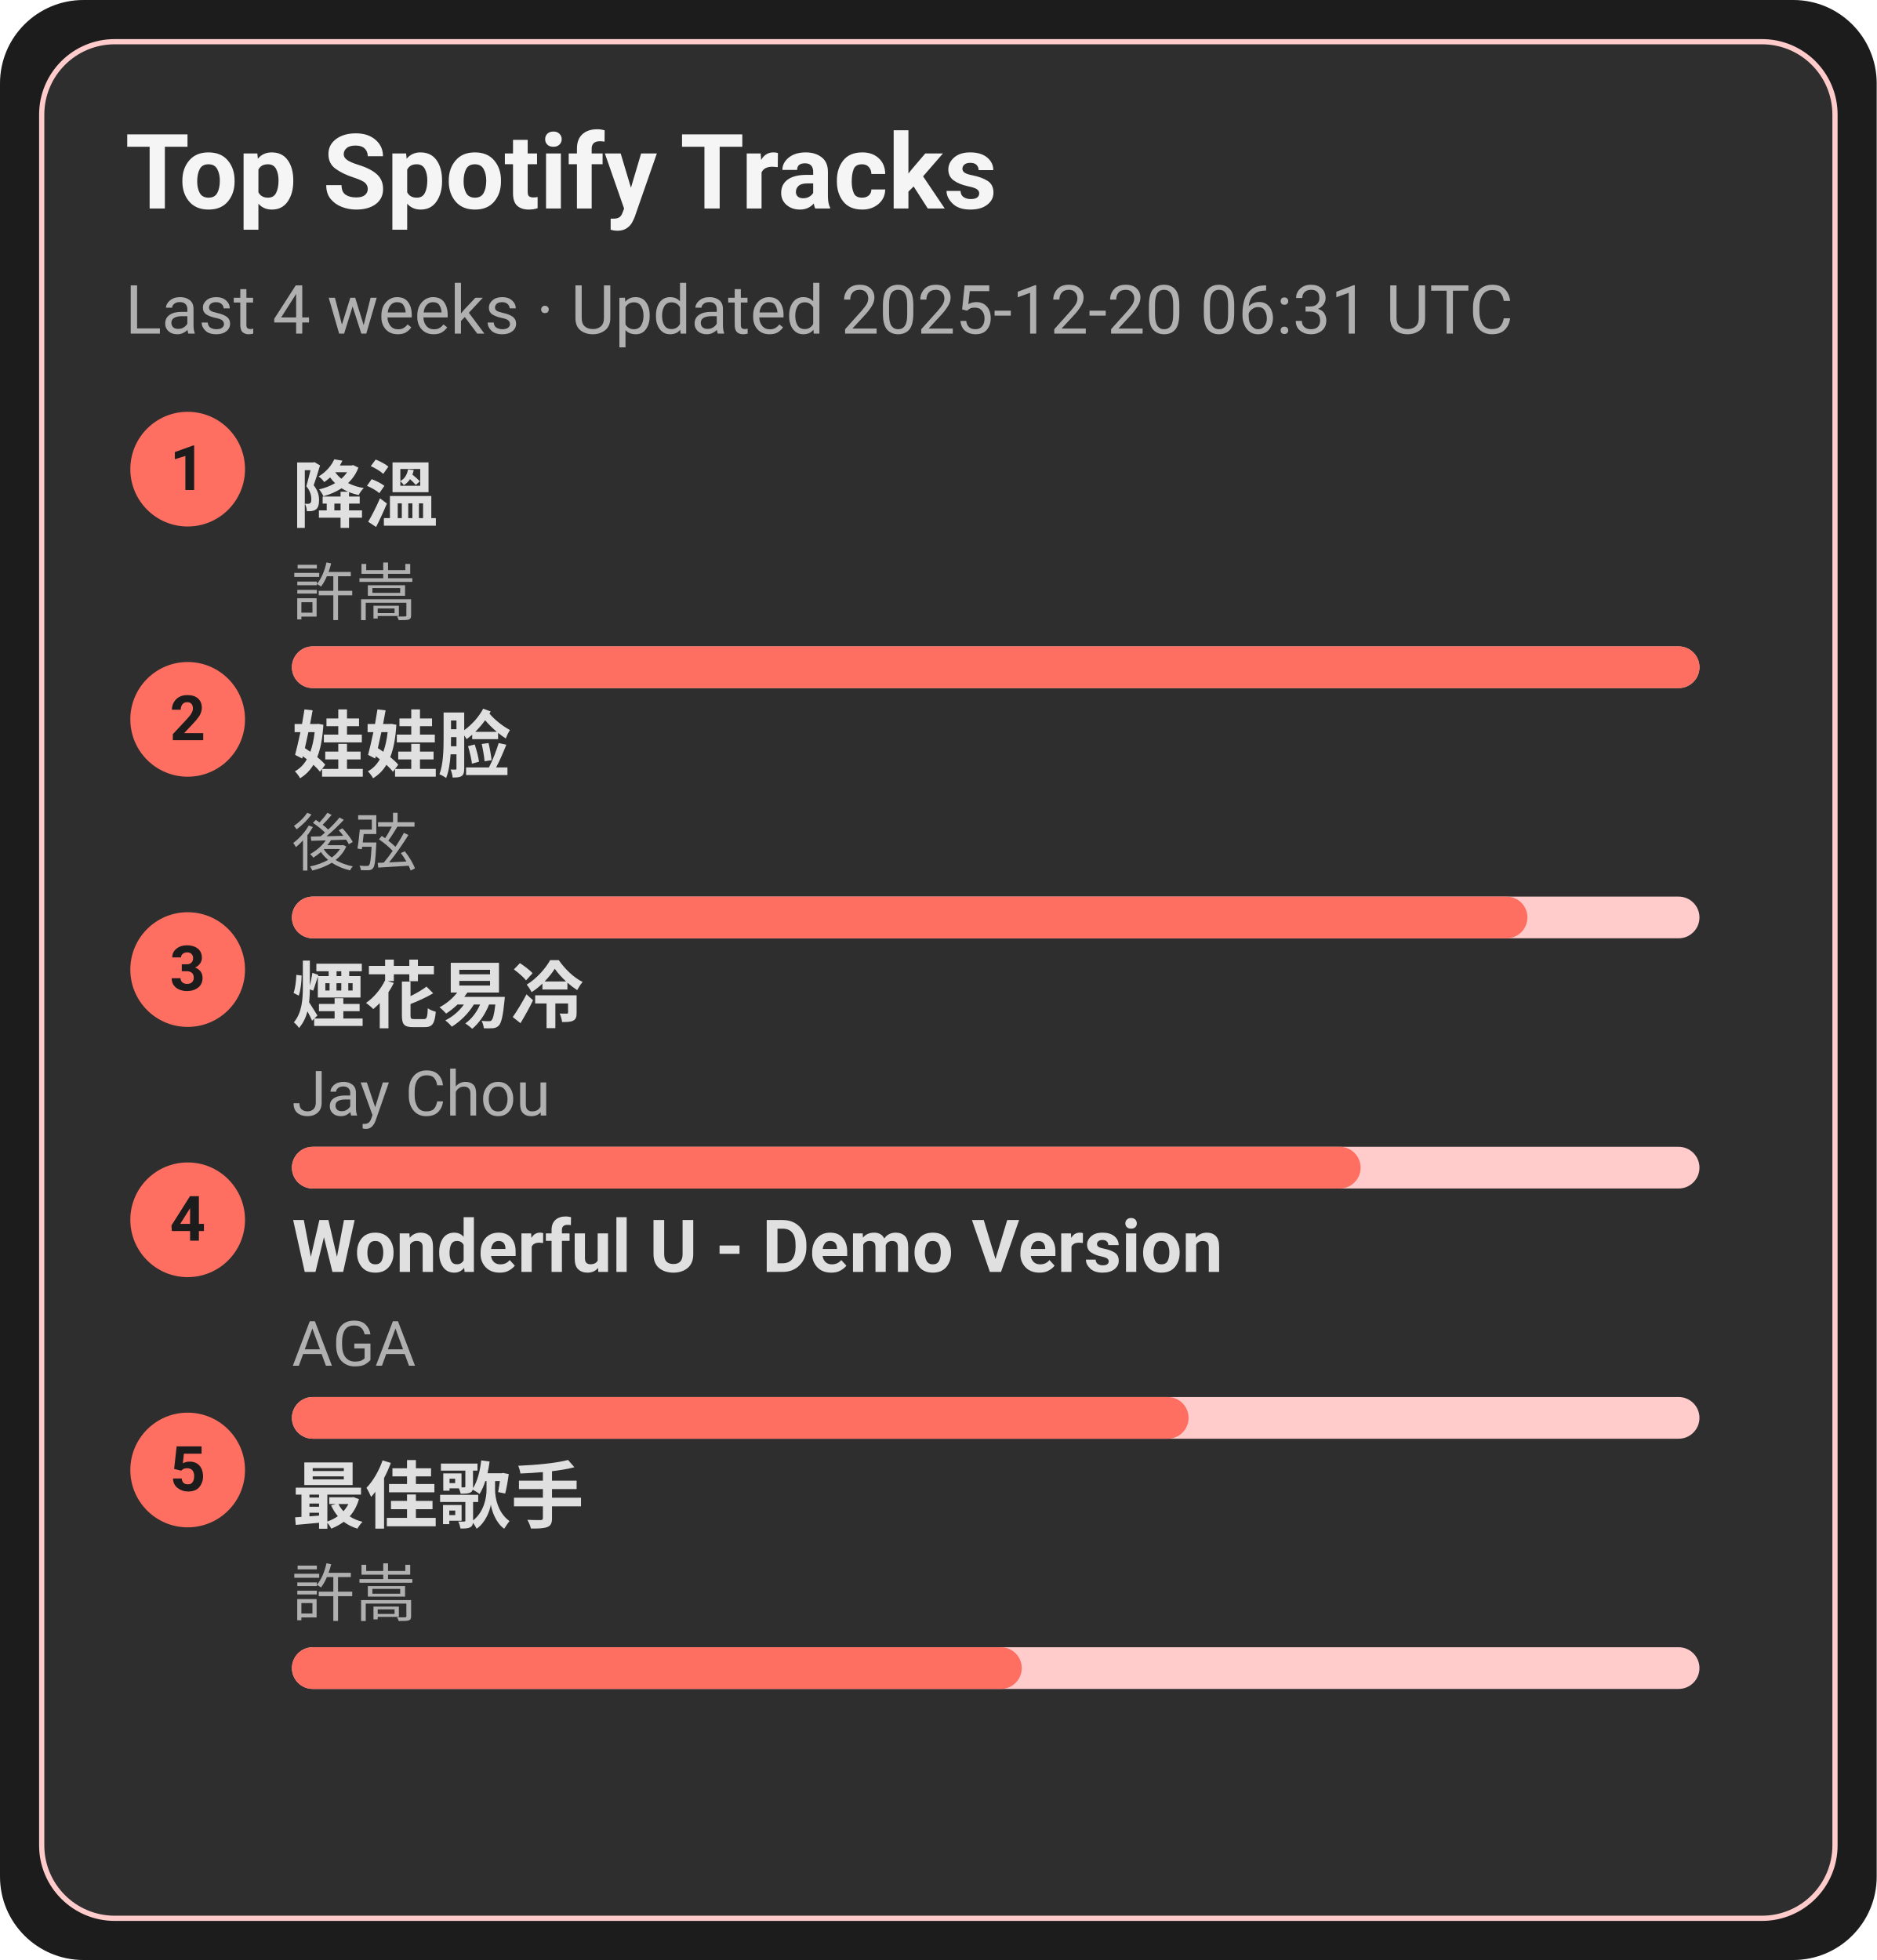
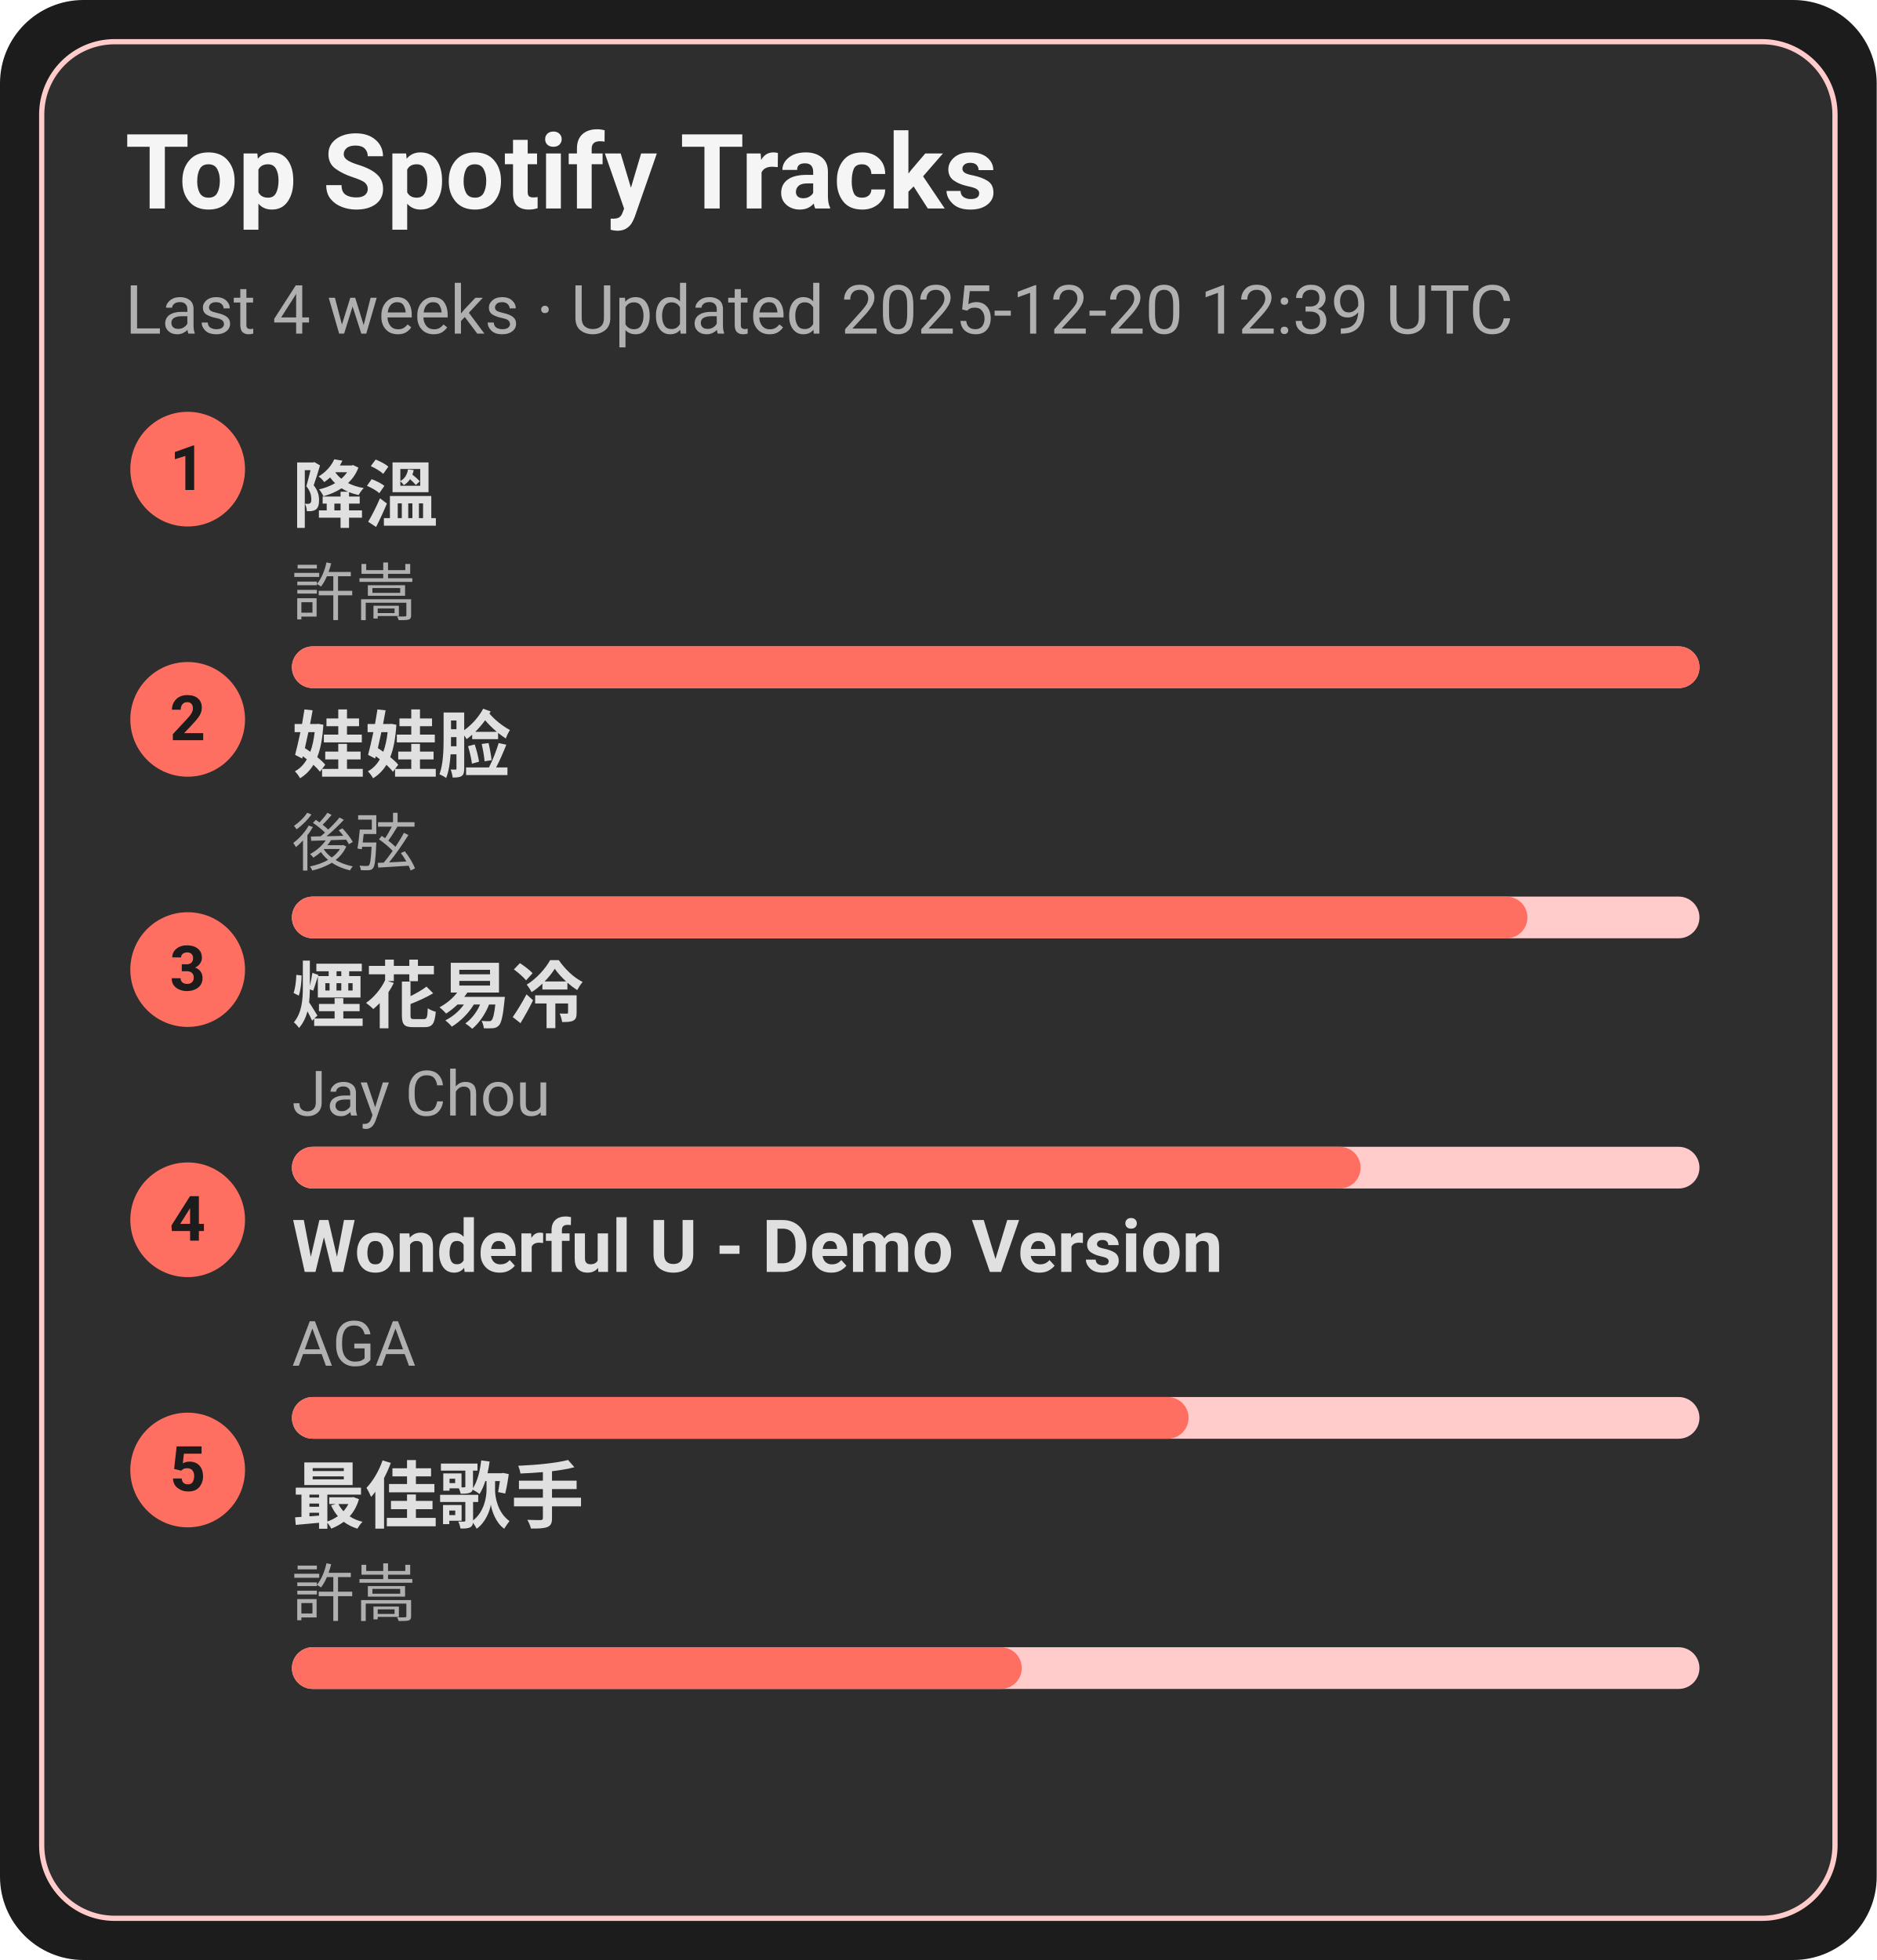
<svg xmlns="http://www.w3.org/2000/svg" width="360" height="376" viewBox="0 0 360 376">
  <style>text{font-family:-apple-system,BlinkMacSystemFont,Segoe UI,Roboto,Ubuntu,Helvetica Neue,Arial,Noto Sans,sans-serif}</style>
  <rect width="360" height="376" rx="16" fill="#1c1c1c" />
  <rect x="8" y="8" width="344" height="360" rx="14" fill="#2e2e2e" stroke="#ffcccb" />
  <text x="24" y="40" font-size="20" fill="#f5f5f5" font-weight="600">Top Spotify Tracks</text>
-   <text x="24" y="64" font-size="13" fill="#b0b0b0">Last 4 weeks · Updated 2025-12-20 06:31 UTC</text>
+   <text x="24" y="64" font-size="13" fill="#b0b0b0">Last 4 weeks · Updated 2025-12-20 12:39 UTC</text>
  <circle cx="36" cy="90" r="11" fill="#ff6f61" />
  <text x="36" y="94" text-anchor="middle" font-size="12" fill="#1c1c1c" font-weight="700">1</text>
  <a href="https://open.spotify.com/track/2q9uhrOfyOnBa3oWR1PfYT" target="_blank" rel="noopener noreferrer">
    <text x="56" y="100" font-size="14" fill="#e0e0e0" font-weight="600">降溫</text>
  </a>
  <text x="56" y="118" font-size="12" fill="#b0b0b0">許嵩</text>
  <rect x="56" y="124" width="270" height="8" rx="4" fill="#ffcccb" />
  <rect x="56" y="124" width="270" height="8" rx="4" fill="#ff6f61" />
  <circle cx="36" cy="138" r="11" fill="#ff6f61" />
  <text x="36" y="142" text-anchor="middle" font-size="12" fill="#1c1c1c" font-weight="700">2</text>
  <a href="https://open.spotify.com/track/08ouEICweFmqfgPJnRIQkE" target="_blank" rel="noopener noreferrer">
    <text x="56" y="148" font-size="14" fill="#e0e0e0" font-weight="600">娃娃脸</text>
  </a>
  <text x="56" y="166" font-size="12" fill="#b0b0b0">後弦</text>
  <rect x="56" y="172" width="270" height="8" rx="4" fill="#ffcccb" />
  <rect x="56" y="172" width="237" height="8" rx="4" fill="#ff6f61" />
  <circle cx="36" cy="186" r="11" fill="#ff6f61" />
  <text x="36" y="190" text-anchor="middle" font-size="12" fill="#1c1c1c" font-weight="700">3</text>
  <a href="https://open.spotify.com/track/24beWW0pQCJEF3IVSpIryu" target="_blank" rel="noopener noreferrer">
    <text x="56" y="196" font-size="14" fill="#e0e0e0" font-weight="600">煙花易冷</text>
  </a>
  <text x="56" y="214" font-size="12" fill="#b0b0b0">Jay Chou</text>
  <rect x="56" y="220" width="270" height="8" rx="4" fill="#ffcccb" />
  <rect x="56" y="220" width="205" height="8" rx="4" fill="#ff6f61" />
  <circle cx="36" cy="234" r="11" fill="#ff6f61" />
  <text x="36" y="238" text-anchor="middle" font-size="12" fill="#1c1c1c" font-weight="700">4</text>
  <a href="https://open.spotify.com/track/2eSNpIOFoi1Q8wxw6CycXJ" target="_blank" rel="noopener noreferrer">
    <text x="56" y="244" font-size="14" fill="#e0e0e0" font-weight="600">Wonderful U - Demo Version</text>
  </a>
  <text x="56" y="262" font-size="12" fill="#b0b0b0">AGA</text>
  <rect x="56" y="268" width="270" height="8" rx="4" fill="#ffcccb" />
  <rect x="56" y="268" width="172" height="8" rx="4" fill="#ff6f61" />
  <circle cx="36" cy="282" r="11" fill="#ff6f61" />
  <text x="36" y="286" text-anchor="middle" font-size="12" fill="#1c1c1c" font-weight="700">5</text>
  <a href="https://open.spotify.com/track/1tXkID53w0fBaY5p3MjNxN" target="_blank" rel="noopener noreferrer">
    <text x="56" y="292" font-size="14" fill="#e0e0e0" font-weight="600">最佳歌手</text>
  </a>
  <text x="56" y="310" font-size="12" fill="#b0b0b0">許嵩</text>
  <rect x="56" y="316" width="270" height="8" rx="4" fill="#ffcccb" />
  <rect x="56" y="316" width="140" height="8" rx="4" fill="#ff6f61" />
</svg>
